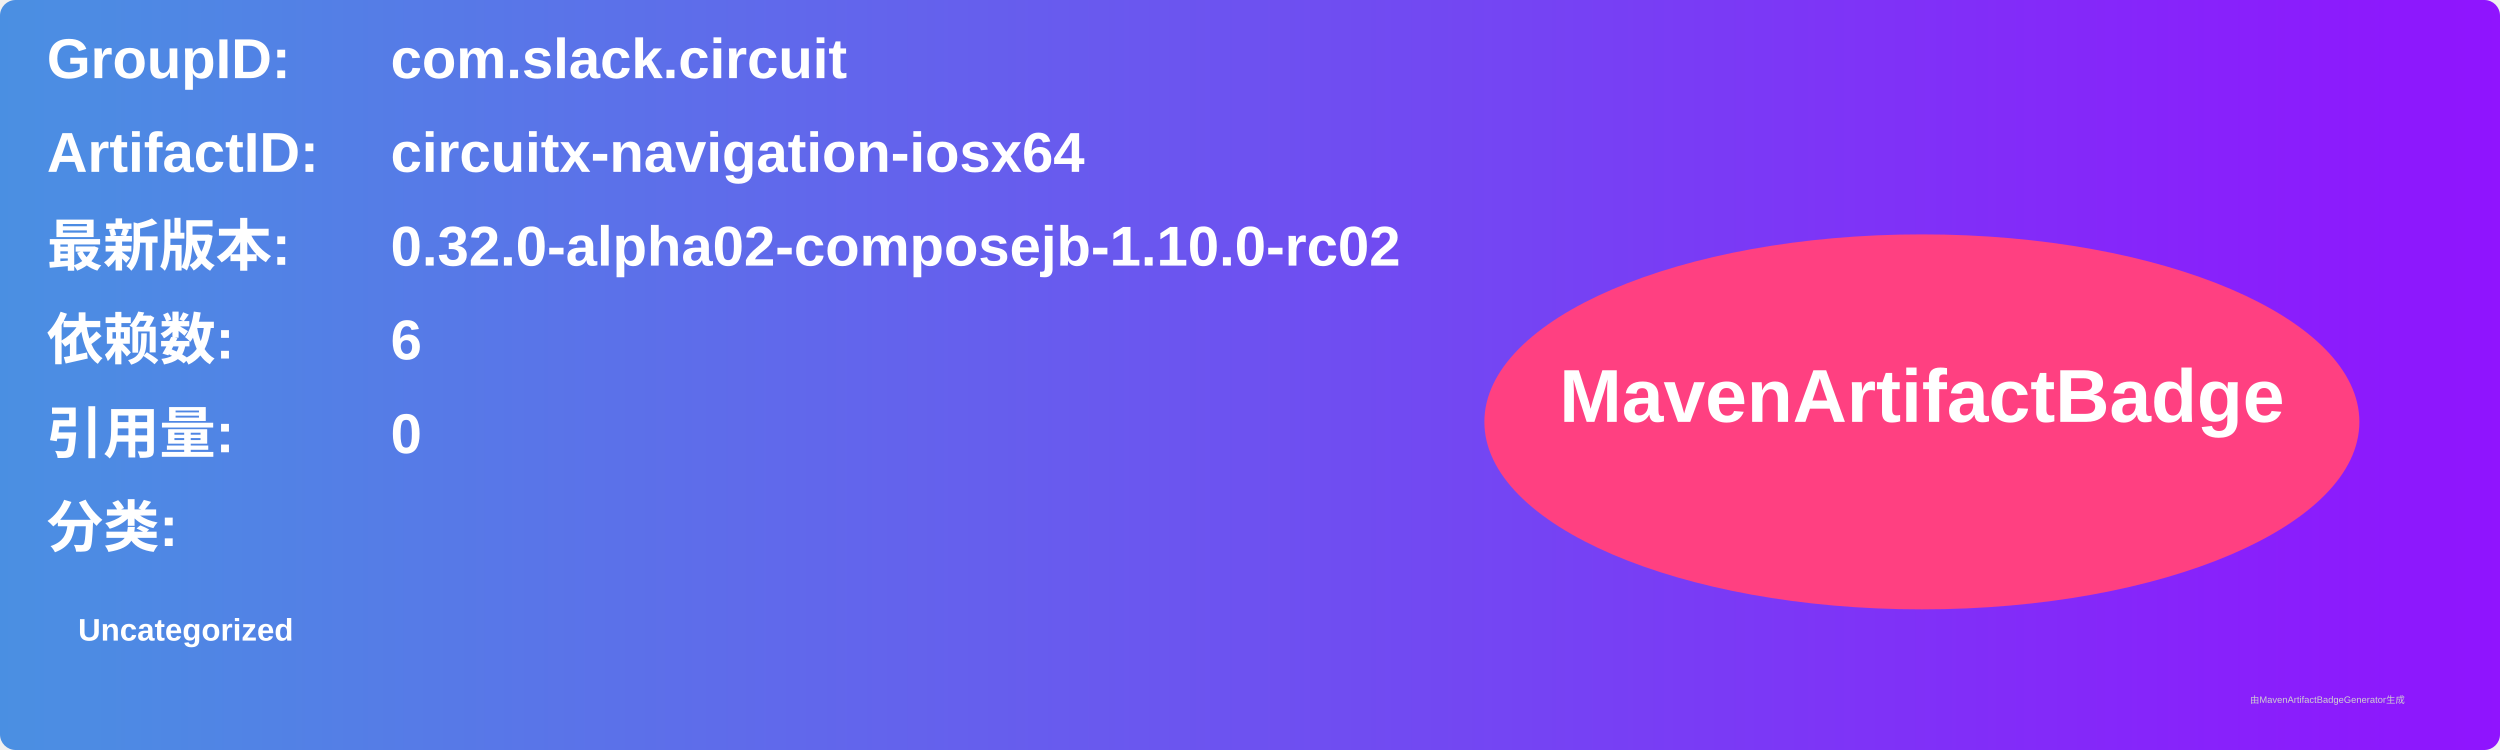
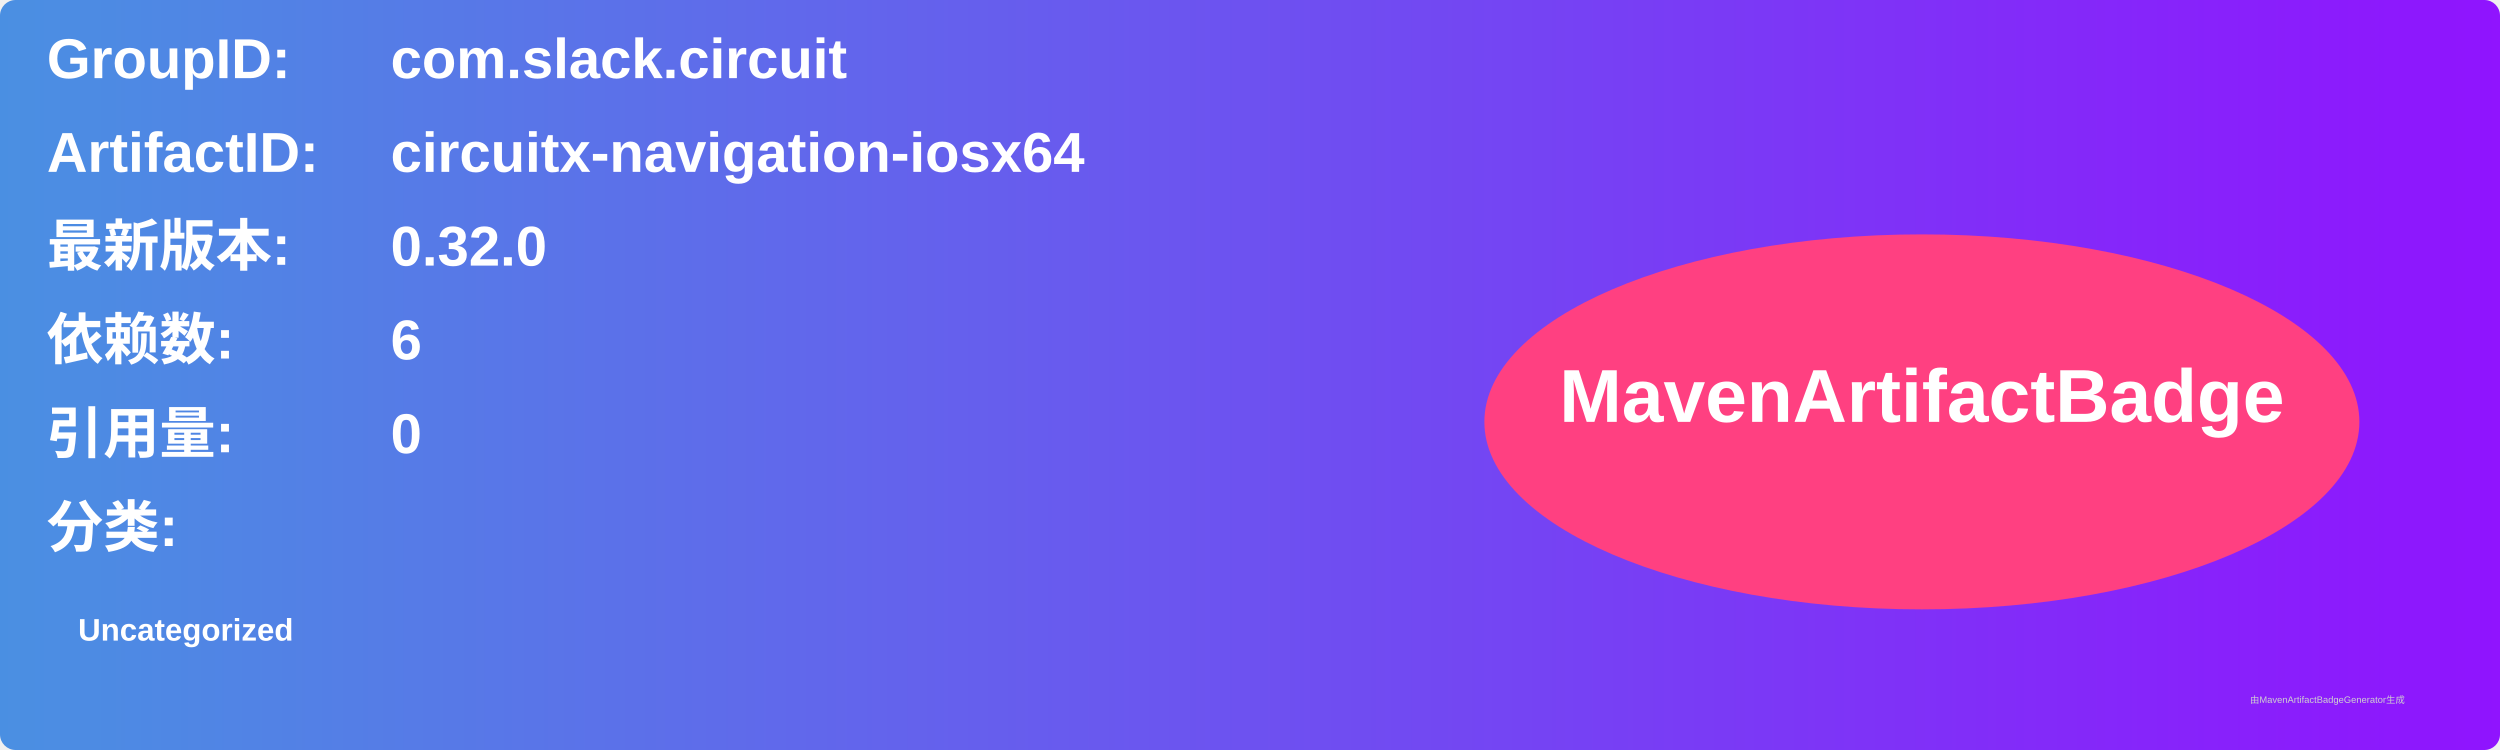
<svg xmlns="http://www.w3.org/2000/svg" width="800" height="240" viewBox="0 0 800 240">
  <linearGradient id="grad" x1="0%" y1="0%" x2="100%" y2="0%">
    <stop offset="0%" stop-color="#4a90e2" />
    <stop offset="100%" stop-color="#9013fe" />
  </linearGradient>
  <rect width="100%" height="100%" rx="5" ry="5" fill="url(#grad)" />
  <g transform="translate(15, 15)">
    <text x="0" y="10" font-family="Arial" font-size="18" fill="white" font-weight="bold" width="260">GroupID:</text>
    <text x="110" y="10" font-family="Arial" font-size="18" fill="white" font-weight="bold" width="460">com.slack.circuit</text>
    <text x="0" y="40" font-family="Arial" font-size="18" fill="white" font-weight="bold" width="260">ArtifactID:</text>
    <text x="110" y="40" font-family="Arial" font-size="18" fill="white" font-weight="bold" width="460">circuitx-navigation-iosx64</text>
    <text x="0" y="70" font-family="Arial" font-size="18" fill="white" font-weight="bold">最新版本:</text>
    <text x="110" y="70" font-family="Arial" font-size="18" fill="white" font-weight="bold">
-       <tspan font-weight="bold">0.32.0-alpha02-composejb-1.10.0-rc02</tspan>
+       <tspan font-weight="bold">0.32.0</tspan>
    </text>
    <text x="0" y="100" font-family="Arial" font-size="18" fill="white" font-weight="bold">依赖数: </text>
    <text x="110" y="100" font-family="Arial" font-size="18" fill="white">
      <tspan font-weight="bold">6</tspan>
    </text>
    <text x="0" y="130" font-family="Arial" font-size="18" fill="white" font-weight="bold">引用量: </text>
    <text x="110" y="130" font-family="Arial" font-size="18" fill="white">
      <tspan font-weight="bold">0</tspan>
    </text>
    <text x="0" y="160" font-family="Arial" font-size="18" fill="white" font-weight="bold">分类:</text>
    <text x="10" y="190" font-family="Arial" font-size="10" fill="white">
      <tspan font-weight="bold">Uncategorized</tspan>
    </text>
    <ellipse cx="600" cy="120" rx="140" ry="60" fill="#ff4081" />
    <text x="600" y="120" text-anchor="middle" font-family="Arial" font-size="24" fill="white" font-weight="bold">MavenArtifactBadge</text>
  </g>
  <text x="720" y="225" font-family="Arial" font-size="3" fill="#d0d0d0">由MavenArtifactBadgeGenerator生成</text>
</svg>
